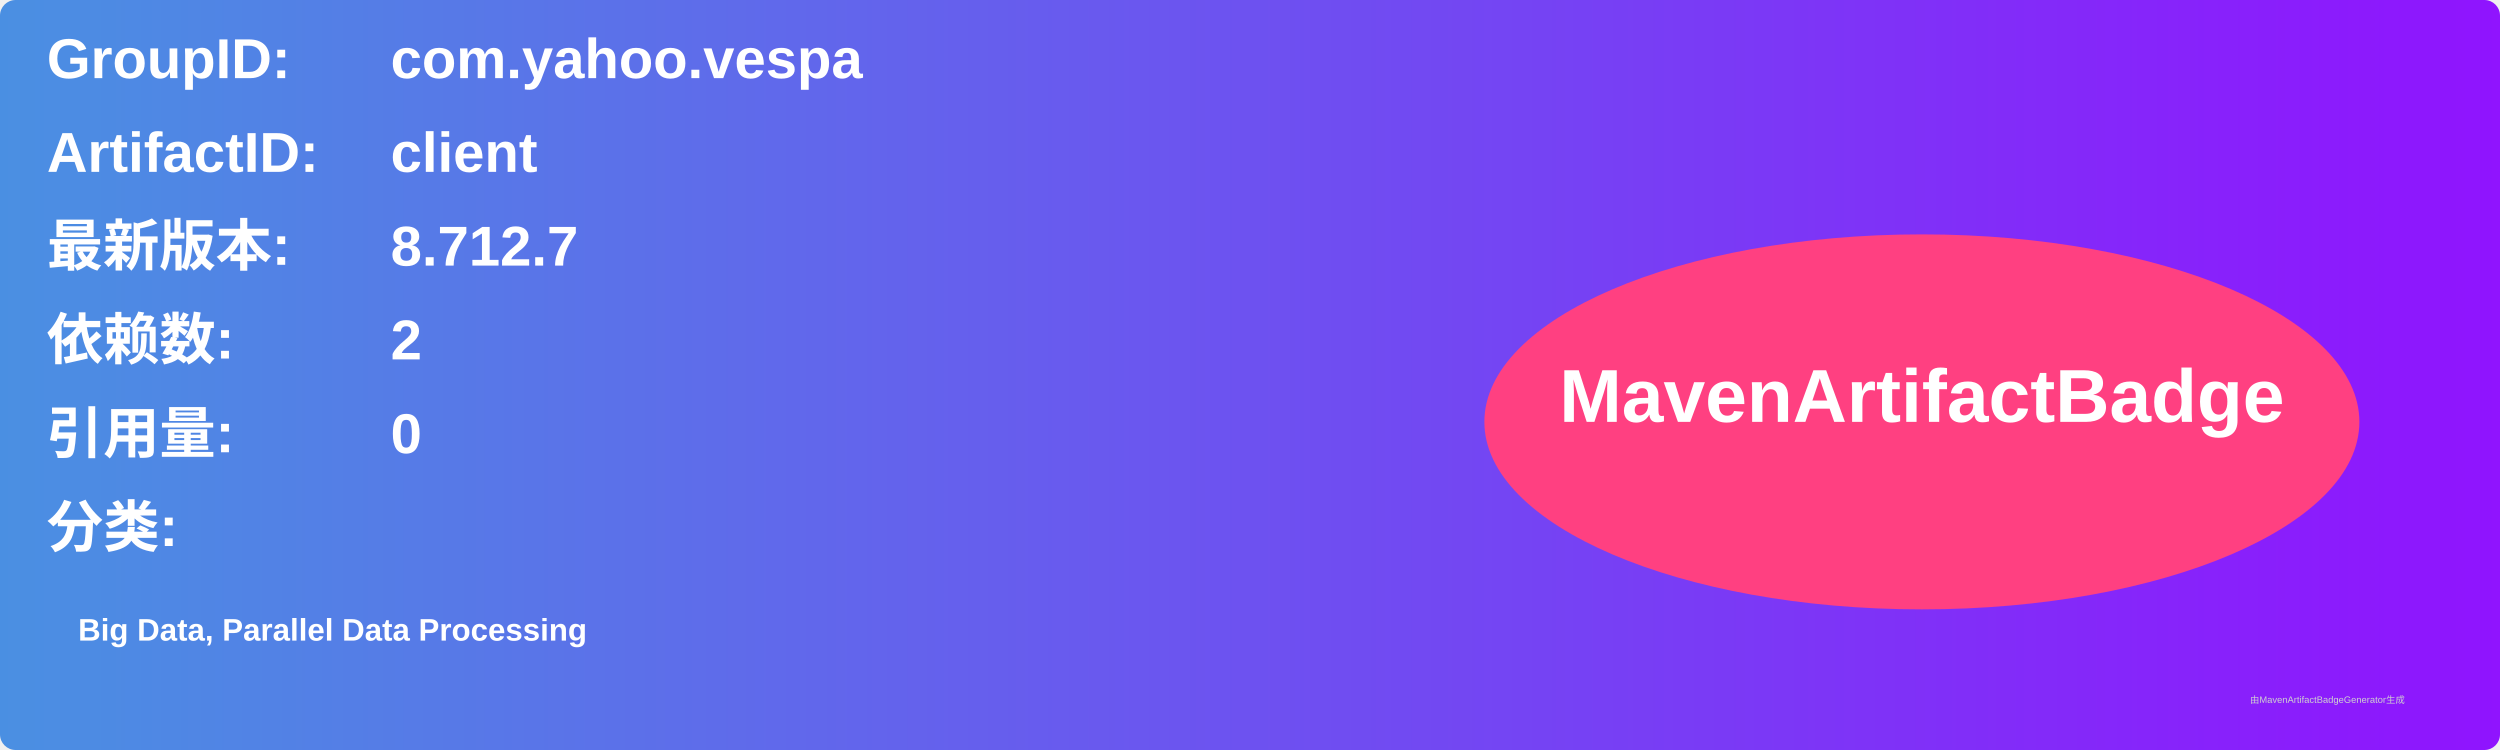
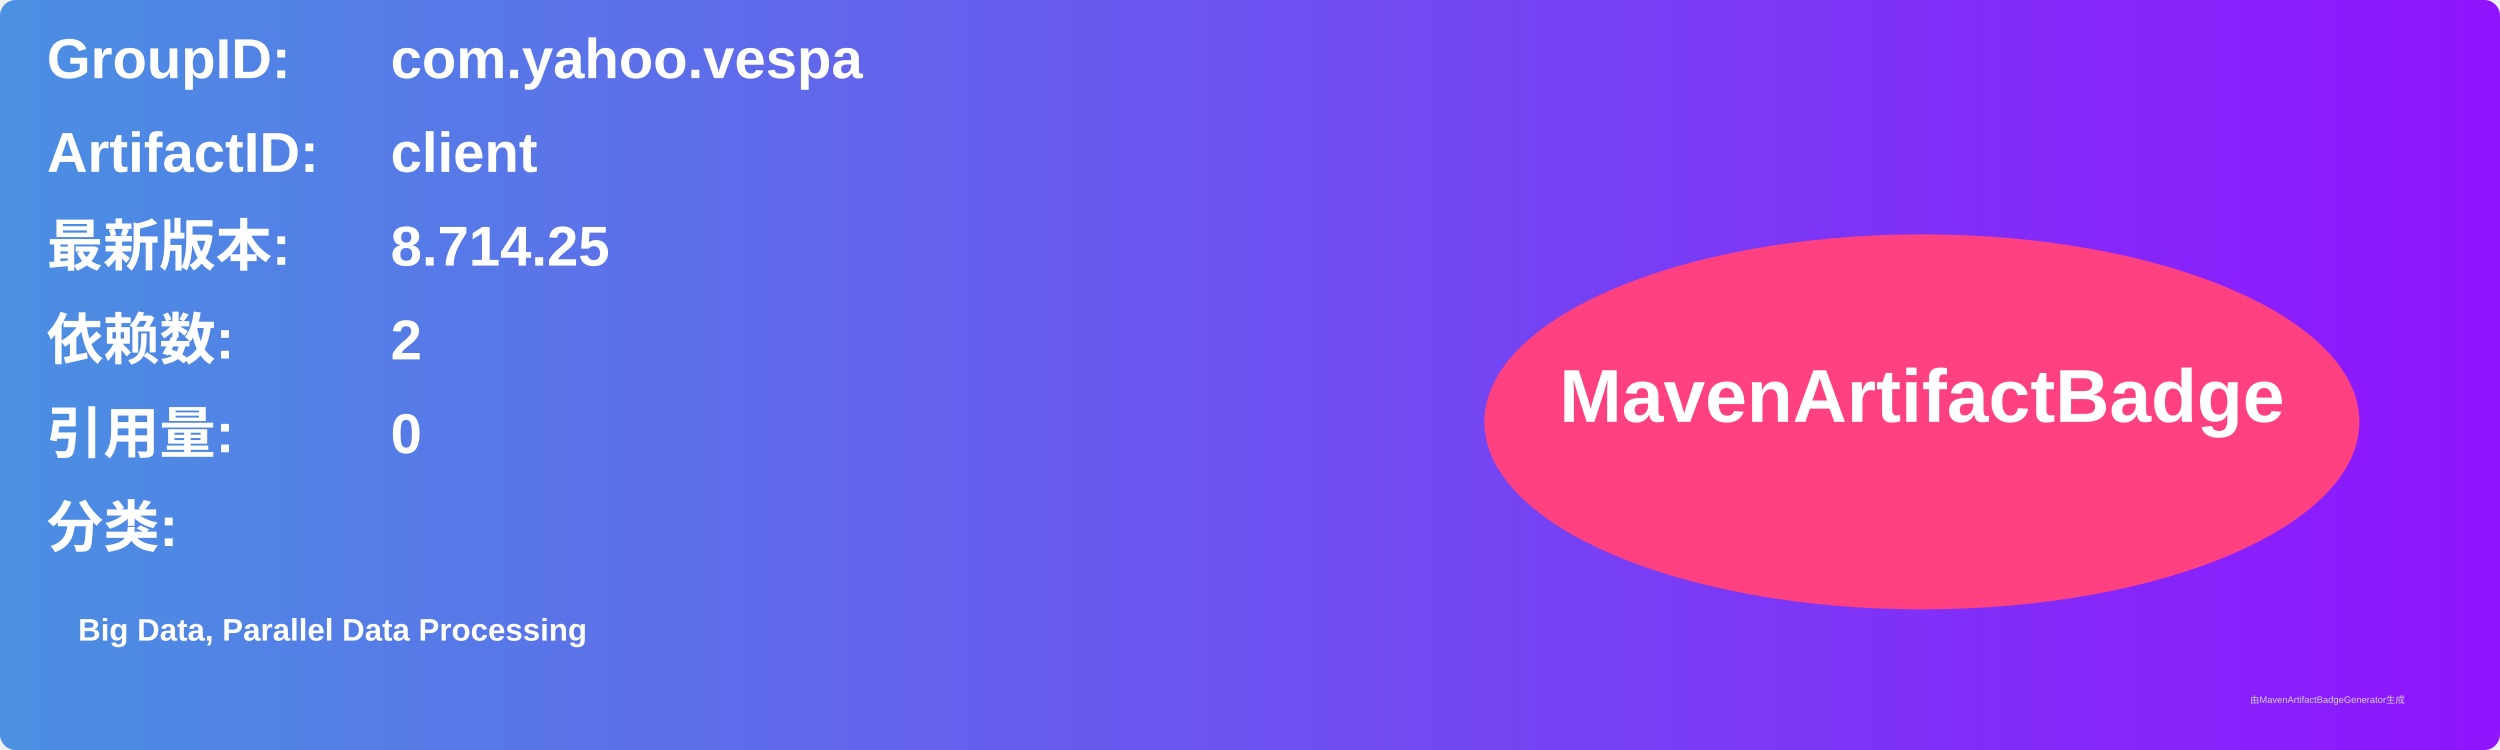
<svg xmlns="http://www.w3.org/2000/svg" width="800" height="240" viewBox="0 0 800 240">
  <linearGradient id="grad" x1="0%" y1="0%" x2="100%" y2="0%">
    <stop offset="0%" stop-color="#4a90e2" />
    <stop offset="100%" stop-color="#9013fe" />
  </linearGradient>
  <rect width="100%" height="100%" rx="5" ry="5" fill="url(#grad)" />
  <g transform="translate(15, 15)">
    <text x="0" y="10" font-family="Arial" font-size="18" fill="white" font-weight="bold" width="260">GroupID:</text>
    <text x="110" y="10" font-family="Arial" font-size="18" fill="white" font-weight="bold" width="460">com.yahoo.vespa</text>
    <text x="0" y="40" font-family="Arial" font-size="18" fill="white" font-weight="bold" width="260">ArtifactID:</text>
    <text x="110" y="40" font-family="Arial" font-size="18" fill="white" font-weight="bold" width="460">client</text>
    <text x="0" y="70" font-family="Arial" font-size="18" fill="white" font-weight="bold">最新版本:</text>
    <text x="110" y="70" font-family="Arial" font-size="18" fill="white" font-weight="bold">
-       <tspan font-weight="bold">8.712.7</tspan>
+       <tspan font-weight="bold">8.714.25</tspan>
    </text>
    <text x="0" y="100" font-family="Arial" font-size="18" fill="white" font-weight="bold">依赖数: </text>
    <text x="110" y="100" font-family="Arial" font-size="18" fill="white">
      <tspan font-weight="bold">2</tspan>
    </text>
    <text x="0" y="130" font-family="Arial" font-size="18" fill="white" font-weight="bold">引用量: </text>
    <text x="110" y="130" font-family="Arial" font-size="18" fill="white">
      <tspan font-weight="bold">0</tspan>
    </text>
    <text x="0" y="160" font-family="Arial" font-size="18" fill="white" font-weight="bold">分类:</text>
    <text x="10" y="190" font-family="Arial" font-size="10" fill="white">
      <tspan font-weight="bold">Big Data, Parallel Data Processing</tspan>
    </text>
    <ellipse cx="600" cy="120" rx="140" ry="60" fill="#ff4081" />
    <text x="600" y="120" text-anchor="middle" font-family="Arial" font-size="24" fill="white" font-weight="bold">MavenArtifactBadge</text>
  </g>
  <text x="720" y="225" font-family="Arial" font-size="3" fill="#d0d0d0">由MavenArtifactBadgeGenerator生成</text>
</svg>
